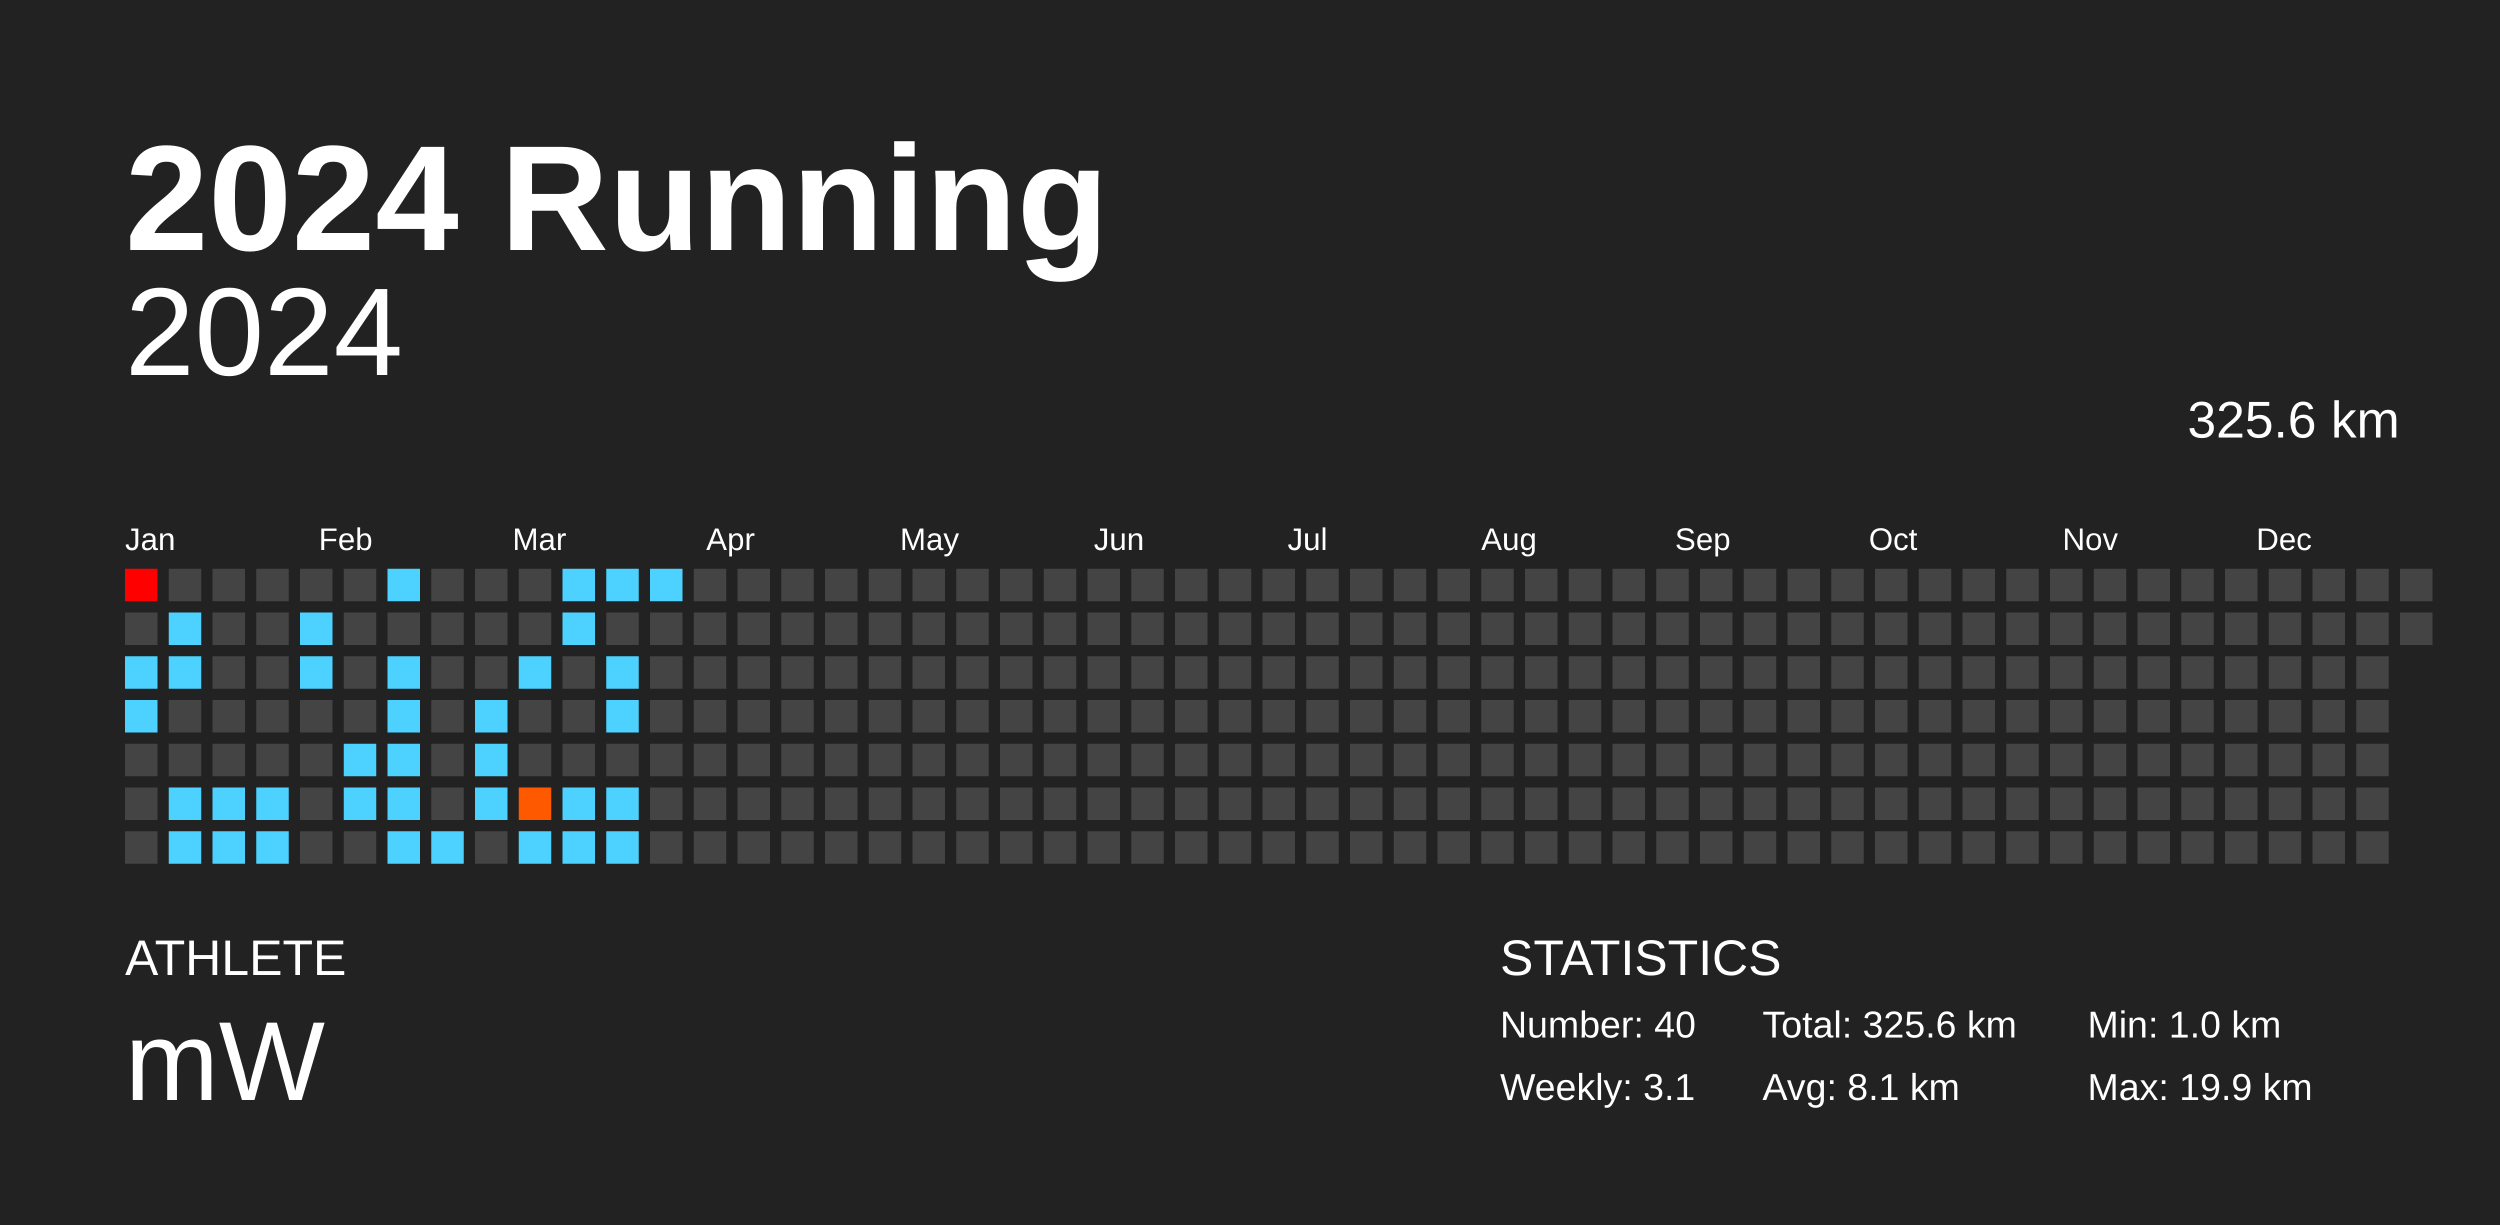
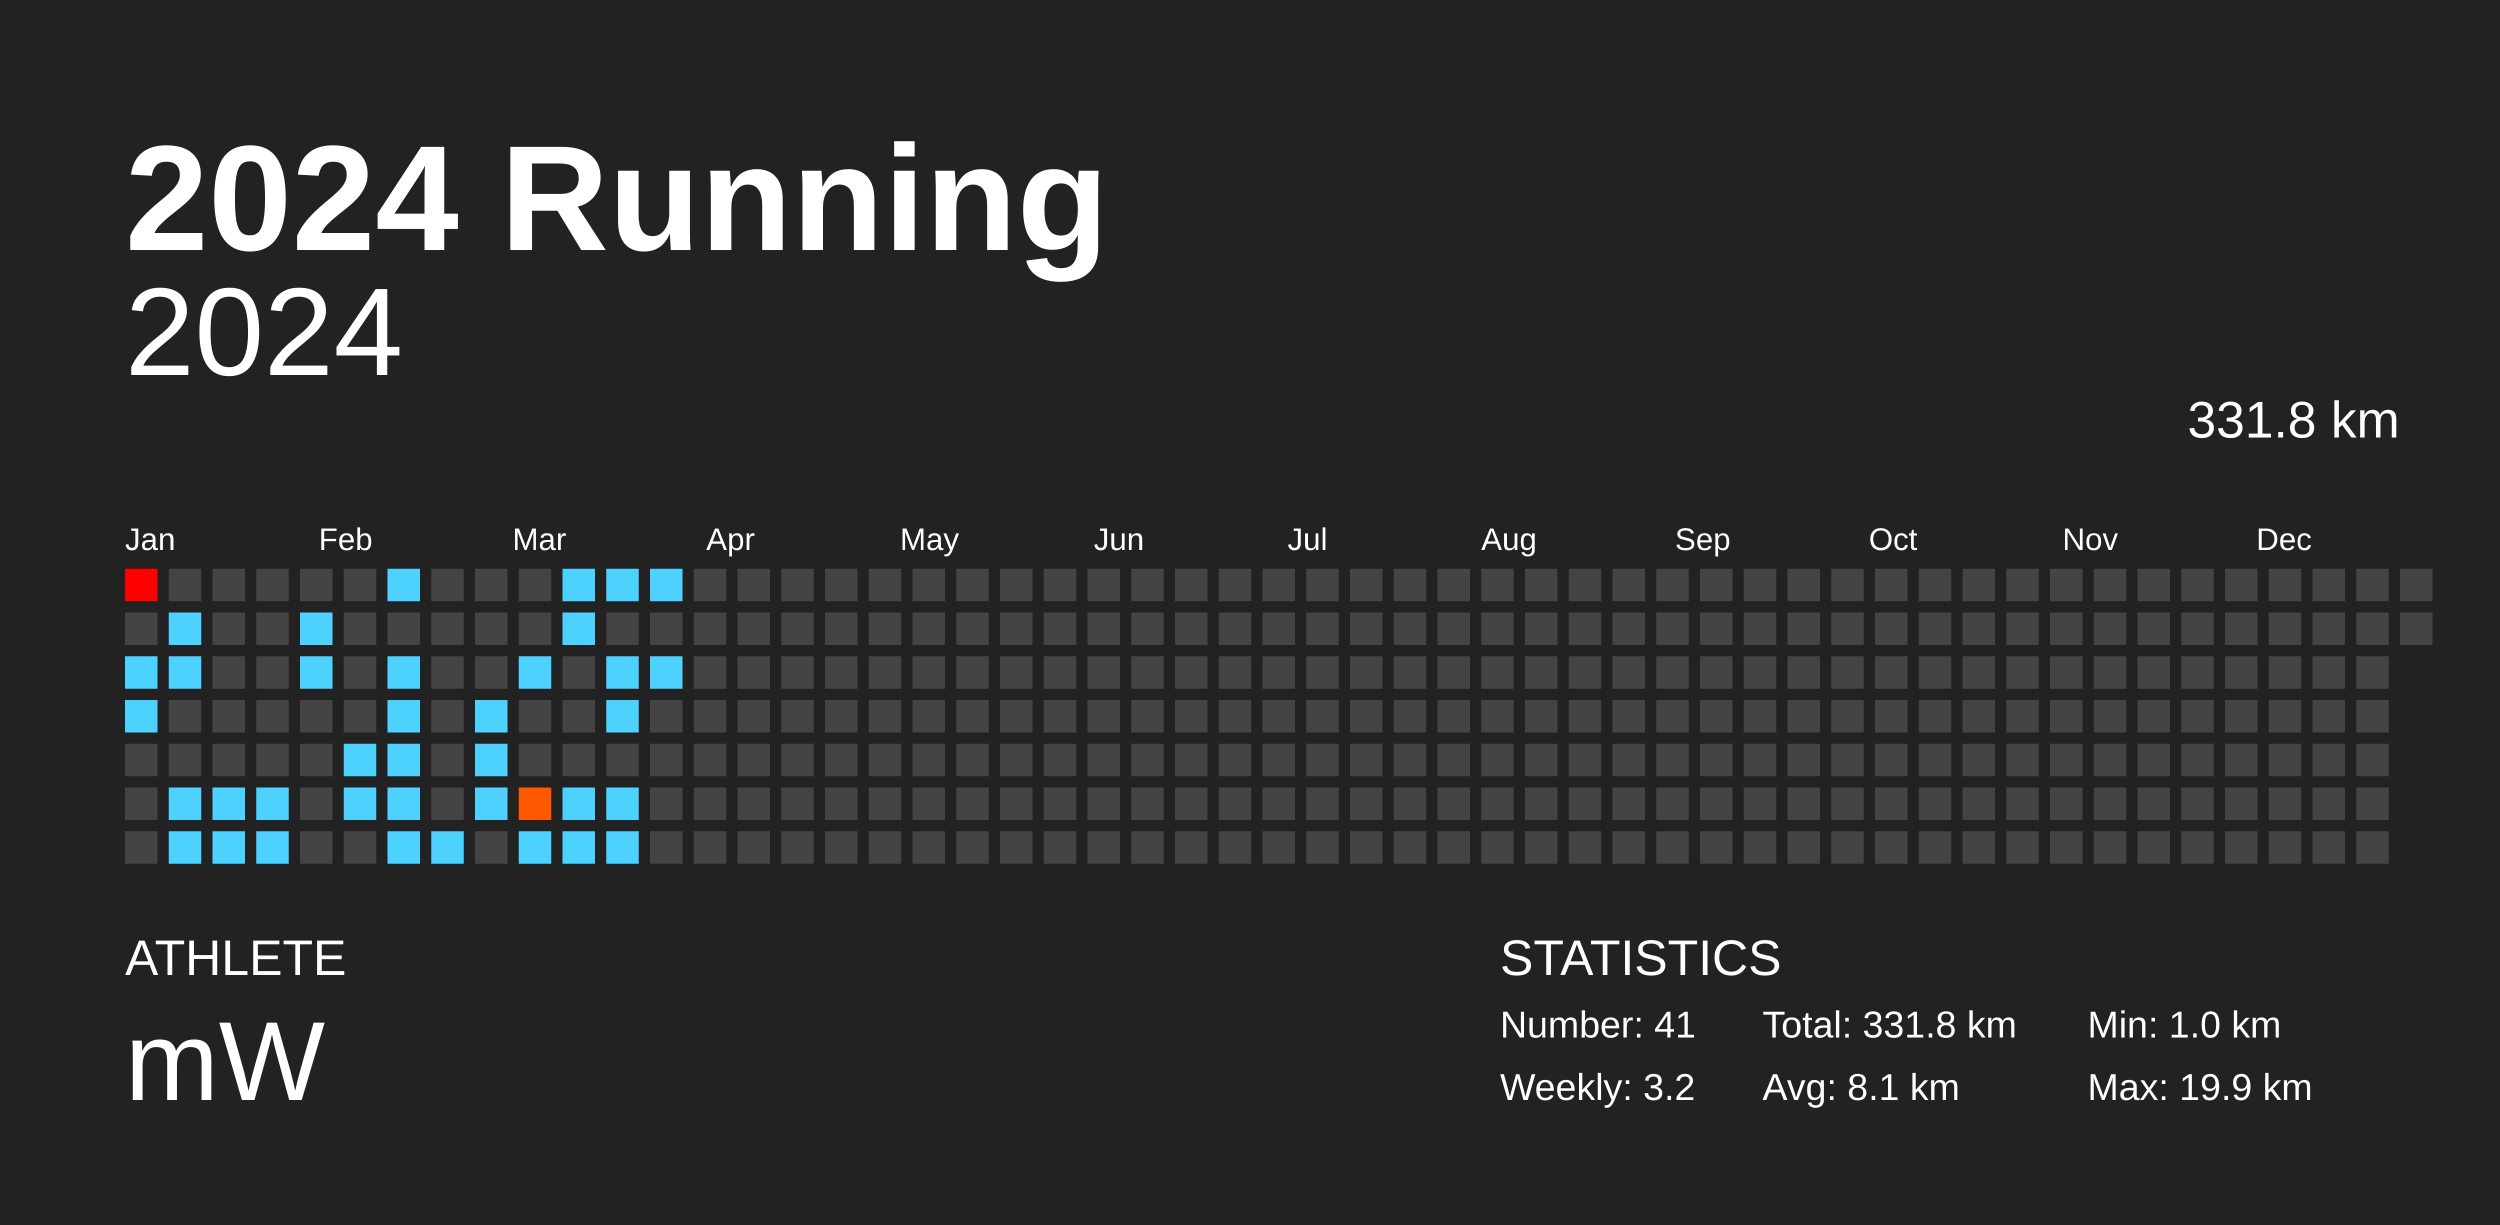
<svg xmlns="http://www.w3.org/2000/svg" baseProfile="full" height="98mm" version="1.1" viewBox="0,0,200,98" width="200mm">
  <defs />
  <rect fill="#222222" height="98" width="200" x="0" y="0" />
  <text fill="#FFFFFF" style="font-size:12px; font-family:Arial; font-weight:bold;" x="10" y="20">2024 Running</text>
  <text fill="#FFFFFF" style="font-size:4px; font-family:Arial" x="10" y="78">ATHLETE</text>
  <text fill="#FFFFFF" style="font-size:9px; font-family:Arial" x="10" y="88">mW</text>
  <text fill="#FFFFFF" style="font-size:4px; font-family:Arial" x="120" y="78">STATISTICS</text>
-   <text fill="#FFFFFF" style="font-size:3px; font-family:Arial" x="120" y="83">Number: 40</text>
-   <text fill="#FFFFFF" style="font-size:3px; font-family:Arial" x="120" y="88">Weekly: 3.1</text>
-   <text fill="#FFFFFF" style="font-size:3px; font-family:Arial" x="141" y="83">Total: 325.6 km</text>
+   <text fill="#FFFFFF" style="font-size:3px; font-family:Arial" x="120" y="83">Number: 41</text>
+   <text fill="#FFFFFF" style="font-size:3px; font-family:Arial" x="120" y="88">Weekly: 3.2</text>
+   <text fill="#FFFFFF" style="font-size:3px; font-family:Arial" x="141" y="83">Total: 331.8 km</text>
  <text fill="#FFFFFF" style="font-size:3px; font-family:Arial" x="141" y="88">Avg: 8.1 km</text>
  <text fill="#FFFFFF" style="font-size:3px; font-family:Arial" x="167" y="83">Min: 1.0 km</text>
  <text fill="#FFFFFF" style="font-size:3px; font-family:Arial" x="167" y="88">Max: 19.9 km</text>
  <text alignment-baseline="hanging" fill="#FFFFFF" style="font-size:10.0px; font-family:Arial;" x="10" y="30">2024</text>
-   <text alignment-baseline="hanging" fill="#FFFFFF" style="font-size:4.125px; font-family:Arial;" x="175" y="35">325.6 km</text>
+   <text alignment-baseline="hanging" fill="#FFFFFF" style="font-size:4.125px; font-family:Arial;" x="175" y="35">331.8 km</text>
  <text fill="#FFFFFF" style="font-size:2.5px; font-family:Arial" x="10.0" y="44">Jan</text>
  <text fill="#FFFFFF" style="font-size:2.5px; font-family:Arial" x="25.5" y="44">Feb</text>
  <text fill="#FFFFFF" style="font-size:2.5px; font-family:Arial" x="41.0" y="44">Mar</text>
  <text fill="#FFFFFF" style="font-size:2.5px; font-family:Arial" x="56.5" y="44">Apr</text>
  <text fill="#FFFFFF" style="font-size:2.5px; font-family:Arial" x="72.0" y="44">May</text>
  <text fill="#FFFFFF" style="font-size:2.5px; font-family:Arial" x="87.5" y="44">Jun</text>
  <text fill="#FFFFFF" style="font-size:2.5px; font-family:Arial" x="103.0" y="44">Jul</text>
  <text fill="#FFFFFF" style="font-size:2.5px; font-family:Arial" x="118.5" y="44">Aug</text>
  <text fill="#FFFFFF" style="font-size:2.5px; font-family:Arial" x="134.0" y="44">Sep</text>
  <text fill="#FFFFFF" style="font-size:2.5px; font-family:Arial" x="149.5" y="44">Oct</text>
  <text fill="#FFFFFF" style="font-size:2.5px; font-family:Arial" x="165.0" y="44">Nov</text>
  <text fill="#FFFFFF" style="font-size:2.5px; font-family:Arial" x="180.5" y="44">Dec</text>
  <rect fill="red" height="2.6" width="2.6" x="10.0" y="45.5" />
  <rect fill="#444444" height="2.6" width="2.6" x="10.0" y="49.0" />
  <rect fill="#4dd2ff" height="2.6" width="2.6" x="10.0" y="52.5" />
  <rect fill="#4dd2ff" height="2.6" width="2.6" x="10.0" y="56.0" />
  <rect fill="#444444" height="2.6" width="2.6" x="10.0" y="59.5" />
  <rect fill="#444444" height="2.6" width="2.6" x="10.0" y="63.0" />
  <rect fill="#444444" height="2.6" width="2.6" x="10.0" y="66.5" />
  <rect fill="#444444" height="2.6" width="2.6" x="13.5" y="45.5" />
  <rect fill="#4dd2ff" height="2.6" width="2.6" x="13.5" y="49.0" />
  <rect fill="#4dd2ff" height="2.6" width="2.6" x="13.5" y="52.5" />
  <rect fill="#444444" height="2.6" width="2.6" x="13.5" y="56.0" />
  <rect fill="#444444" height="2.6" width="2.6" x="13.5" y="59.5" />
  <rect fill="#4dd2ff" height="2.6" width="2.6" x="13.5" y="63.0" />
  <rect fill="#4dd2ff" height="2.6" width="2.6" x="13.5" y="66.5" />
  <rect fill="#444444" height="2.6" width="2.6" x="17.0" y="45.5" />
  <rect fill="#444444" height="2.6" width="2.6" x="17.0" y="49.0" />
  <rect fill="#444444" height="2.6" width="2.6" x="17.0" y="52.5" />
  <rect fill="#444444" height="2.6" width="2.6" x="17.0" y="56.0" />
  <rect fill="#444444" height="2.6" width="2.6" x="17.0" y="59.5" />
  <rect fill="#4dd2ff" height="2.6" width="2.6" x="17.0" y="63.0" />
  <rect fill="#4dd2ff" height="2.6" width="2.6" x="17.0" y="66.5" />
  <rect fill="#444444" height="2.6" width="2.6" x="20.5" y="45.5" />
  <rect fill="#444444" height="2.6" width="2.6" x="20.5" y="49.0" />
  <rect fill="#444444" height="2.6" width="2.6" x="20.5" y="52.5" />
  <rect fill="#444444" height="2.6" width="2.6" x="20.5" y="56.0" />
  <rect fill="#444444" height="2.6" width="2.6" x="20.5" y="59.5" />
  <rect fill="#4dd2ff" height="2.6" width="2.6" x="20.5" y="63.0" />
  <rect fill="#4dd2ff" height="2.6" width="2.6" x="20.5" y="66.5" />
  <rect fill="#444444" height="2.6" width="2.6" x="24.0" y="45.5" />
  <rect fill="#4dd2ff" height="2.6" width="2.6" x="24.0" y="49.0" />
  <rect fill="#4dd2ff" height="2.6" width="2.6" x="24.0" y="52.5" />
  <rect fill="#444444" height="2.6" width="2.6" x="24.0" y="56.0" />
  <rect fill="#444444" height="2.6" width="2.6" x="24.0" y="59.5" />
  <rect fill="#444444" height="2.6" width="2.6" x="24.0" y="63.0" />
  <rect fill="#444444" height="2.6" width="2.6" x="24.0" y="66.5" />
  <rect fill="#444444" height="2.6" width="2.6" x="27.5" y="45.5" />
  <rect fill="#444444" height="2.6" width="2.6" x="27.5" y="49.0" />
  <rect fill="#444444" height="2.6" width="2.6" x="27.5" y="52.5" />
  <rect fill="#444444" height="2.6" width="2.6" x="27.5" y="56.0" />
  <rect fill="#4dd2ff" height="2.6" width="2.6" x="27.5" y="59.5" />
  <rect fill="#4dd2ff" height="2.6" width="2.6" x="27.5" y="63.0" />
  <rect fill="#444444" height="2.6" width="2.6" x="27.5" y="66.5" />
  <rect fill="#4dd2ff" height="2.6" width="2.6" x="31.0" y="45.5" />
  <rect fill="#444444" height="2.6" width="2.6" x="31.0" y="49.0" />
  <rect fill="#4dd2ff" height="2.6" width="2.6" x="31.0" y="52.5" />
  <rect fill="#4dd2ff" height="2.6" width="2.6" x="31.0" y="56.0" />
  <rect fill="#4dd2ff" height="2.6" width="2.6" x="31.0" y="59.5" />
  <rect fill="#4dd2ff" height="2.6" width="2.6" x="31.0" y="63.0" />
  <rect fill="#4dd2ff" height="2.6" width="2.6" x="31.0" y="66.5" />
  <rect fill="#444444" height="2.6" width="2.6" x="34.5" y="45.5" />
  <rect fill="#444444" height="2.6" width="2.6" x="34.5" y="49.0" />
  <rect fill="#444444" height="2.6" width="2.6" x="34.5" y="52.5" />
  <rect fill="#444444" height="2.6" width="2.6" x="34.5" y="56.0" />
  <rect fill="#444444" height="2.6" width="2.6" x="34.5" y="59.5" />
  <rect fill="#444444" height="2.6" width="2.6" x="34.5" y="63.0" />
  <rect fill="#4dd2ff" height="2.6" width="2.6" x="34.5" y="66.5" />
  <rect fill="#444444" height="2.6" width="2.6" x="38.0" y="45.5" />
  <rect fill="#444444" height="2.6" width="2.6" x="38.0" y="49.0" />
  <rect fill="#444444" height="2.6" width="2.6" x="38.0" y="52.5" />
  <rect fill="#4dd2ff" height="2.6" width="2.6" x="38.0" y="56.0" />
  <rect fill="#4dd2ff" height="2.6" width="2.6" x="38.0" y="59.5" />
  <rect fill="#4dd2ff" height="2.6" width="2.6" x="38.0" y="63.0" />
  <rect fill="#444444" height="2.6" width="2.6" x="38.0" y="66.5" />
  <rect fill="#444444" height="2.6" width="2.6" x="41.5" y="45.5" />
  <rect fill="#444444" height="2.6" width="2.6" x="41.5" y="49.0" />
  <rect fill="#4dd2ff" height="2.6" width="2.6" x="41.5" y="52.5" />
  <rect fill="#444444" height="2.6" width="2.6" x="41.5" y="56.0" />
  <rect fill="#444444" height="2.6" width="2.6" x="41.5" y="59.5" />
  <rect fill="#ff5900" height="2.6" width="2.6" x="41.5" y="63.0" />
  <rect fill="#4dd2ff" height="2.6" width="2.6" x="41.5" y="66.5" />
  <rect fill="#4dd2ff" height="2.6" width="2.6" x="45.0" y="45.5" />
  <rect fill="#4dd2ff" height="2.6" width="2.6" x="45.0" y="49.0" />
  <rect fill="#444444" height="2.6" width="2.6" x="45.0" y="52.5" />
  <rect fill="#444444" height="2.6" width="2.6" x="45.0" y="56.0" />
  <rect fill="#444444" height="2.6" width="2.6" x="45.0" y="59.5" />
  <rect fill="#4dd2ff" height="2.6" width="2.6" x="45.0" y="63.0" />
  <rect fill="#4dd2ff" height="2.6" width="2.6" x="45.0" y="66.5" />
  <rect fill="#4dd2ff" height="2.6" width="2.6" x="48.5" y="45.5" />
  <rect fill="#444444" height="2.6" width="2.6" x="48.5" y="49.0" />
  <rect fill="#4dd2ff" height="2.6" width="2.6" x="48.5" y="52.5" />
  <rect fill="#4dd2ff" height="2.6" width="2.6" x="48.5" y="56.0" />
  <rect fill="#444444" height="2.6" width="2.6" x="48.5" y="59.5" />
  <rect fill="#4dd2ff" height="2.6" width="2.6" x="48.5" y="63.0" />
  <rect fill="#4dd2ff" height="2.6" width="2.6" x="48.5" y="66.5" />
  <rect fill="#4dd2ff" height="2.6" width="2.6" x="52.0" y="45.5" />
  <rect fill="#444444" height="2.6" width="2.6" x="52.0" y="49.0" />
-   <rect fill="#444444" height="2.6" width="2.6" x="52.0" y="52.5" />
+   <rect fill="#4dd2ff" height="2.6" width="2.6" x="52.0" y="52.5" />
  <rect fill="#444444" height="2.6" width="2.6" x="52.0" y="56.0" />
  <rect fill="#444444" height="2.6" width="2.6" x="52.0" y="59.5" />
  <rect fill="#444444" height="2.6" width="2.6" x="52.0" y="63.0" />
  <rect fill="#444444" height="2.6" width="2.6" x="52.0" y="66.5" />
  <rect fill="#444444" height="2.6" width="2.6" x="55.5" y="45.5" />
  <rect fill="#444444" height="2.6" width="2.6" x="55.5" y="49.0" />
  <rect fill="#444444" height="2.6" width="2.6" x="55.5" y="52.5" />
  <rect fill="#444444" height="2.6" width="2.6" x="55.5" y="56.0" />
  <rect fill="#444444" height="2.6" width="2.6" x="55.5" y="59.5" />
  <rect fill="#444444" height="2.6" width="2.6" x="55.5" y="63.0" />
  <rect fill="#444444" height="2.6" width="2.6" x="55.5" y="66.5" />
  <rect fill="#444444" height="2.6" width="2.6" x="59.0" y="45.5" />
  <rect fill="#444444" height="2.6" width="2.6" x="59.0" y="49.0" />
  <rect fill="#444444" height="2.6" width="2.6" x="59.0" y="52.5" />
  <rect fill="#444444" height="2.6" width="2.6" x="59.0" y="56.0" />
  <rect fill="#444444" height="2.6" width="2.6" x="59.0" y="59.5" />
  <rect fill="#444444" height="2.6" width="2.6" x="59.0" y="63.0" />
  <rect fill="#444444" height="2.6" width="2.6" x="59.0" y="66.5" />
  <rect fill="#444444" height="2.6" width="2.6" x="62.5" y="45.5" />
  <rect fill="#444444" height="2.6" width="2.6" x="62.5" y="49.0" />
  <rect fill="#444444" height="2.6" width="2.6" x="62.5" y="52.5" />
  <rect fill="#444444" height="2.6" width="2.6" x="62.5" y="56.0" />
  <rect fill="#444444" height="2.6" width="2.6" x="62.5" y="59.5" />
  <rect fill="#444444" height="2.6" width="2.6" x="62.5" y="63.0" />
  <rect fill="#444444" height="2.6" width="2.6" x="62.5" y="66.5" />
  <rect fill="#444444" height="2.6" width="2.6" x="66.0" y="45.5" />
  <rect fill="#444444" height="2.6" width="2.6" x="66.0" y="49.0" />
  <rect fill="#444444" height="2.6" width="2.6" x="66.0" y="52.5" />
  <rect fill="#444444" height="2.6" width="2.6" x="66.0" y="56.0" />
  <rect fill="#444444" height="2.6" width="2.6" x="66.0" y="59.5" />
  <rect fill="#444444" height="2.6" width="2.6" x="66.0" y="63.0" />
  <rect fill="#444444" height="2.6" width="2.6" x="66.0" y="66.5" />
  <rect fill="#444444" height="2.6" width="2.6" x="69.5" y="45.5" />
  <rect fill="#444444" height="2.6" width="2.6" x="69.5" y="49.0" />
  <rect fill="#444444" height="2.6" width="2.6" x="69.5" y="52.5" />
  <rect fill="#444444" height="2.6" width="2.6" x="69.5" y="56.0" />
  <rect fill="#444444" height="2.6" width="2.6" x="69.5" y="59.5" />
  <rect fill="#444444" height="2.6" width="2.6" x="69.5" y="63.0" />
  <rect fill="#444444" height="2.6" width="2.6" x="69.5" y="66.5" />
  <rect fill="#444444" height="2.6" width="2.6" x="73.0" y="45.5" />
  <rect fill="#444444" height="2.6" width="2.6" x="73.0" y="49.0" />
  <rect fill="#444444" height="2.6" width="2.6" x="73.0" y="52.5" />
  <rect fill="#444444" height="2.6" width="2.6" x="73.0" y="56.0" />
  <rect fill="#444444" height="2.6" width="2.6" x="73.0" y="59.5" />
  <rect fill="#444444" height="2.6" width="2.6" x="73.0" y="63.0" />
  <rect fill="#444444" height="2.6" width="2.6" x="73.0" y="66.5" />
  <rect fill="#444444" height="2.6" width="2.6" x="76.5" y="45.5" />
  <rect fill="#444444" height="2.6" width="2.6" x="76.5" y="49.0" />
  <rect fill="#444444" height="2.6" width="2.6" x="76.5" y="52.5" />
  <rect fill="#444444" height="2.6" width="2.6" x="76.5" y="56.0" />
  <rect fill="#444444" height="2.6" width="2.6" x="76.5" y="59.5" />
  <rect fill="#444444" height="2.6" width="2.6" x="76.5" y="63.0" />
  <rect fill="#444444" height="2.6" width="2.6" x="76.5" y="66.5" />
  <rect fill="#444444" height="2.6" width="2.6" x="80.0" y="45.5" />
  <rect fill="#444444" height="2.6" width="2.6" x="80.0" y="49.0" />
  <rect fill="#444444" height="2.6" width="2.6" x="80.0" y="52.5" />
  <rect fill="#444444" height="2.6" width="2.6" x="80.0" y="56.0" />
  <rect fill="#444444" height="2.6" width="2.6" x="80.0" y="59.5" />
  <rect fill="#444444" height="2.6" width="2.6" x="80.0" y="63.0" />
  <rect fill="#444444" height="2.6" width="2.6" x="80.0" y="66.5" />
  <rect fill="#444444" height="2.6" width="2.6" x="83.5" y="45.5" />
  <rect fill="#444444" height="2.6" width="2.6" x="83.5" y="49.0" />
  <rect fill="#444444" height="2.6" width="2.6" x="83.5" y="52.5" />
  <rect fill="#444444" height="2.6" width="2.6" x="83.5" y="56.0" />
  <rect fill="#444444" height="2.6" width="2.6" x="83.5" y="59.5" />
  <rect fill="#444444" height="2.6" width="2.6" x="83.5" y="63.0" />
  <rect fill="#444444" height="2.6" width="2.6" x="83.5" y="66.5" />
  <rect fill="#444444" height="2.6" width="2.6" x="87.0" y="45.5" />
  <rect fill="#444444" height="2.6" width="2.6" x="87.0" y="49.0" />
  <rect fill="#444444" height="2.6" width="2.6" x="87.0" y="52.5" />
  <rect fill="#444444" height="2.6" width="2.6" x="87.0" y="56.0" />
  <rect fill="#444444" height="2.6" width="2.6" x="87.0" y="59.5" />
  <rect fill="#444444" height="2.6" width="2.6" x="87.0" y="63.0" />
  <rect fill="#444444" height="2.6" width="2.6" x="87.0" y="66.5" />
  <rect fill="#444444" height="2.6" width="2.6" x="90.5" y="45.5" />
  <rect fill="#444444" height="2.6" width="2.6" x="90.5" y="49.0" />
  <rect fill="#444444" height="2.6" width="2.6" x="90.5" y="52.5" />
  <rect fill="#444444" height="2.6" width="2.6" x="90.5" y="56.0" />
  <rect fill="#444444" height="2.6" width="2.6" x="90.5" y="59.5" />
  <rect fill="#444444" height="2.6" width="2.6" x="90.5" y="63.0" />
  <rect fill="#444444" height="2.6" width="2.6" x="90.5" y="66.5" />
  <rect fill="#444444" height="2.6" width="2.6" x="94.0" y="45.5" />
  <rect fill="#444444" height="2.6" width="2.6" x="94.0" y="49.0" />
  <rect fill="#444444" height="2.6" width="2.6" x="94.0" y="52.5" />
  <rect fill="#444444" height="2.6" width="2.6" x="94.0" y="56.0" />
  <rect fill="#444444" height="2.6" width="2.6" x="94.0" y="59.5" />
  <rect fill="#444444" height="2.6" width="2.6" x="94.0" y="63.0" />
  <rect fill="#444444" height="2.6" width="2.6" x="94.0" y="66.5" />
  <rect fill="#444444" height="2.6" width="2.6" x="97.5" y="45.5" />
  <rect fill="#444444" height="2.6" width="2.6" x="97.5" y="49.0" />
  <rect fill="#444444" height="2.6" width="2.6" x="97.5" y="52.5" />
  <rect fill="#444444" height="2.6" width="2.6" x="97.5" y="56.0" />
  <rect fill="#444444" height="2.6" width="2.6" x="97.5" y="59.5" />
  <rect fill="#444444" height="2.6" width="2.6" x="97.5" y="63.0" />
  <rect fill="#444444" height="2.6" width="2.6" x="97.5" y="66.5" />
  <rect fill="#444444" height="2.6" width="2.6" x="101.0" y="45.5" />
  <rect fill="#444444" height="2.6" width="2.6" x="101.0" y="49.0" />
  <rect fill="#444444" height="2.6" width="2.6" x="101.0" y="52.5" />
  <rect fill="#444444" height="2.6" width="2.6" x="101.0" y="56.0" />
  <rect fill="#444444" height="2.6" width="2.6" x="101.0" y="59.5" />
  <rect fill="#444444" height="2.6" width="2.6" x="101.0" y="63.0" />
  <rect fill="#444444" height="2.6" width="2.6" x="101.0" y="66.5" />
  <rect fill="#444444" height="2.6" width="2.6" x="104.5" y="45.5" />
  <rect fill="#444444" height="2.6" width="2.6" x="104.5" y="49.0" />
  <rect fill="#444444" height="2.6" width="2.6" x="104.5" y="52.5" />
  <rect fill="#444444" height="2.6" width="2.6" x="104.5" y="56.0" />
  <rect fill="#444444" height="2.6" width="2.6" x="104.5" y="59.5" />
  <rect fill="#444444" height="2.6" width="2.6" x="104.5" y="63.0" />
  <rect fill="#444444" height="2.6" width="2.6" x="104.5" y="66.5" />
  <rect fill="#444444" height="2.6" width="2.6" x="108.0" y="45.5" />
  <rect fill="#444444" height="2.6" width="2.6" x="108.0" y="49.0" />
  <rect fill="#444444" height="2.6" width="2.6" x="108.0" y="52.5" />
  <rect fill="#444444" height="2.6" width="2.6" x="108.0" y="56.0" />
  <rect fill="#444444" height="2.6" width="2.6" x="108.0" y="59.5" />
  <rect fill="#444444" height="2.6" width="2.6" x="108.0" y="63.0" />
  <rect fill="#444444" height="2.6" width="2.6" x="108.0" y="66.5" />
  <rect fill="#444444" height="2.6" width="2.6" x="111.5" y="45.5" />
  <rect fill="#444444" height="2.6" width="2.6" x="111.5" y="49.0" />
  <rect fill="#444444" height="2.6" width="2.6" x="111.5" y="52.5" />
  <rect fill="#444444" height="2.6" width="2.6" x="111.5" y="56.0" />
  <rect fill="#444444" height="2.6" width="2.6" x="111.5" y="59.5" />
  <rect fill="#444444" height="2.6" width="2.6" x="111.5" y="63.0" />
  <rect fill="#444444" height="2.6" width="2.6" x="111.5" y="66.5" />
  <rect fill="#444444" height="2.6" width="2.6" x="115.0" y="45.5" />
  <rect fill="#444444" height="2.6" width="2.6" x="115.0" y="49.0" />
  <rect fill="#444444" height="2.6" width="2.6" x="115.0" y="52.5" />
  <rect fill="#444444" height="2.6" width="2.6" x="115.0" y="56.0" />
  <rect fill="#444444" height="2.6" width="2.6" x="115.0" y="59.5" />
  <rect fill="#444444" height="2.6" width="2.6" x="115.0" y="63.0" />
  <rect fill="#444444" height="2.6" width="2.6" x="115.0" y="66.5" />
  <rect fill="#444444" height="2.6" width="2.6" x="118.5" y="45.5" />
  <rect fill="#444444" height="2.6" width="2.6" x="118.5" y="49.0" />
  <rect fill="#444444" height="2.6" width="2.6" x="118.5" y="52.5" />
  <rect fill="#444444" height="2.6" width="2.6" x="118.5" y="56.0" />
  <rect fill="#444444" height="2.6" width="2.6" x="118.5" y="59.5" />
  <rect fill="#444444" height="2.6" width="2.6" x="118.5" y="63.0" />
  <rect fill="#444444" height="2.6" width="2.6" x="118.5" y="66.5" />
  <rect fill="#444444" height="2.6" width="2.6" x="122.0" y="45.5" />
  <rect fill="#444444" height="2.6" width="2.6" x="122.0" y="49.0" />
  <rect fill="#444444" height="2.6" width="2.6" x="122.0" y="52.5" />
  <rect fill="#444444" height="2.6" width="2.6" x="122.0" y="56.0" />
  <rect fill="#444444" height="2.6" width="2.6" x="122.0" y="59.5" />
  <rect fill="#444444" height="2.6" width="2.6" x="122.0" y="63.0" />
  <rect fill="#444444" height="2.6" width="2.6" x="122.0" y="66.5" />
  <rect fill="#444444" height="2.6" width="2.6" x="125.5" y="45.5" />
  <rect fill="#444444" height="2.6" width="2.6" x="125.5" y="49.0" />
  <rect fill="#444444" height="2.6" width="2.6" x="125.5" y="52.5" />
  <rect fill="#444444" height="2.6" width="2.6" x="125.5" y="56.0" />
  <rect fill="#444444" height="2.6" width="2.6" x="125.5" y="59.5" />
  <rect fill="#444444" height="2.6" width="2.6" x="125.5" y="63.0" />
  <rect fill="#444444" height="2.6" width="2.6" x="125.5" y="66.5" />
  <rect fill="#444444" height="2.6" width="2.6" x="129.0" y="45.5" />
  <rect fill="#444444" height="2.6" width="2.6" x="129.0" y="49.0" />
  <rect fill="#444444" height="2.6" width="2.6" x="129.0" y="52.5" />
  <rect fill="#444444" height="2.6" width="2.6" x="129.0" y="56.0" />
  <rect fill="#444444" height="2.6" width="2.6" x="129.0" y="59.5" />
  <rect fill="#444444" height="2.6" width="2.6" x="129.0" y="63.0" />
  <rect fill="#444444" height="2.6" width="2.6" x="129.0" y="66.5" />
  <rect fill="#444444" height="2.6" width="2.6" x="132.5" y="45.5" />
  <rect fill="#444444" height="2.6" width="2.6" x="132.5" y="49.0" />
  <rect fill="#444444" height="2.6" width="2.6" x="132.5" y="52.5" />
  <rect fill="#444444" height="2.6" width="2.6" x="132.5" y="56.0" />
  <rect fill="#444444" height="2.6" width="2.6" x="132.5" y="59.5" />
  <rect fill="#444444" height="2.6" width="2.6" x="132.5" y="63.0" />
  <rect fill="#444444" height="2.6" width="2.6" x="132.5" y="66.5" />
  <rect fill="#444444" height="2.6" width="2.6" x="136.0" y="45.5" />
  <rect fill="#444444" height="2.6" width="2.6" x="136.0" y="49.0" />
  <rect fill="#444444" height="2.6" width="2.6" x="136.0" y="52.5" />
  <rect fill="#444444" height="2.6" width="2.6" x="136.0" y="56.0" />
  <rect fill="#444444" height="2.6" width="2.6" x="136.0" y="59.5" />
  <rect fill="#444444" height="2.6" width="2.6" x="136.0" y="63.0" />
  <rect fill="#444444" height="2.6" width="2.6" x="136.0" y="66.5" />
  <rect fill="#444444" height="2.6" width="2.6" x="139.5" y="45.5" />
  <rect fill="#444444" height="2.6" width="2.6" x="139.5" y="49.0" />
  <rect fill="#444444" height="2.6" width="2.6" x="139.5" y="52.5" />
  <rect fill="#444444" height="2.6" width="2.6" x="139.5" y="56.0" />
  <rect fill="#444444" height="2.6" width="2.6" x="139.5" y="59.5" />
  <rect fill="#444444" height="2.6" width="2.6" x="139.5" y="63.0" />
  <rect fill="#444444" height="2.6" width="2.6" x="139.5" y="66.5" />
  <rect fill="#444444" height="2.6" width="2.6" x="143.0" y="45.5" />
  <rect fill="#444444" height="2.6" width="2.6" x="143.0" y="49.0" />
  <rect fill="#444444" height="2.6" width="2.6" x="143.0" y="52.5" />
  <rect fill="#444444" height="2.6" width="2.6" x="143.0" y="56.0" />
  <rect fill="#444444" height="2.6" width="2.6" x="143.0" y="59.5" />
  <rect fill="#444444" height="2.6" width="2.6" x="143.0" y="63.0" />
  <rect fill="#444444" height="2.6" width="2.6" x="143.0" y="66.5" />
  <rect fill="#444444" height="2.6" width="2.6" x="146.5" y="45.5" />
  <rect fill="#444444" height="2.6" width="2.6" x="146.5" y="49.0" />
  <rect fill="#444444" height="2.6" width="2.6" x="146.5" y="52.5" />
  <rect fill="#444444" height="2.6" width="2.6" x="146.5" y="56.0" />
  <rect fill="#444444" height="2.6" width="2.6" x="146.5" y="59.5" />
  <rect fill="#444444" height="2.6" width="2.6" x="146.5" y="63.0" />
  <rect fill="#444444" height="2.6" width="2.6" x="146.5" y="66.5" />
  <rect fill="#444444" height="2.6" width="2.6" x="150.0" y="45.5" />
  <rect fill="#444444" height="2.6" width="2.6" x="150.0" y="49.0" />
  <rect fill="#444444" height="2.6" width="2.6" x="150.0" y="52.5" />
  <rect fill="#444444" height="2.6" width="2.6" x="150.0" y="56.0" />
  <rect fill="#444444" height="2.6" width="2.6" x="150.0" y="59.5" />
  <rect fill="#444444" height="2.6" width="2.6" x="150.0" y="63.0" />
  <rect fill="#444444" height="2.6" width="2.6" x="150.0" y="66.5" />
  <rect fill="#444444" height="2.6" width="2.6" x="153.5" y="45.5" />
  <rect fill="#444444" height="2.6" width="2.6" x="153.5" y="49.0" />
  <rect fill="#444444" height="2.6" width="2.6" x="153.5" y="52.5" />
  <rect fill="#444444" height="2.6" width="2.6" x="153.5" y="56.0" />
  <rect fill="#444444" height="2.6" width="2.6" x="153.5" y="59.5" />
  <rect fill="#444444" height="2.6" width="2.6" x="153.5" y="63.0" />
  <rect fill="#444444" height="2.6" width="2.6" x="153.5" y="66.5" />
  <rect fill="#444444" height="2.6" width="2.6" x="157.0" y="45.5" />
  <rect fill="#444444" height="2.6" width="2.6" x="157.0" y="49.0" />
  <rect fill="#444444" height="2.6" width="2.6" x="157.0" y="52.5" />
  <rect fill="#444444" height="2.6" width="2.6" x="157.0" y="56.0" />
  <rect fill="#444444" height="2.6" width="2.6" x="157.0" y="59.5" />
  <rect fill="#444444" height="2.6" width="2.6" x="157.0" y="63.0" />
  <rect fill="#444444" height="2.6" width="2.6" x="157.0" y="66.5" />
  <rect fill="#444444" height="2.6" width="2.6" x="160.5" y="45.5" />
  <rect fill="#444444" height="2.6" width="2.6" x="160.5" y="49.0" />
  <rect fill="#444444" height="2.6" width="2.6" x="160.5" y="52.5" />
  <rect fill="#444444" height="2.6" width="2.6" x="160.5" y="56.0" />
  <rect fill="#444444" height="2.6" width="2.6" x="160.5" y="59.5" />
  <rect fill="#444444" height="2.6" width="2.6" x="160.5" y="63.0" />
  <rect fill="#444444" height="2.6" width="2.6" x="160.5" y="66.5" />
  <rect fill="#444444" height="2.6" width="2.6" x="164.0" y="45.5" />
  <rect fill="#444444" height="2.6" width="2.6" x="164.0" y="49.0" />
  <rect fill="#444444" height="2.6" width="2.6" x="164.0" y="52.5" />
  <rect fill="#444444" height="2.6" width="2.6" x="164.0" y="56.0" />
  <rect fill="#444444" height="2.6" width="2.6" x="164.0" y="59.5" />
  <rect fill="#444444" height="2.6" width="2.6" x="164.0" y="63.0" />
  <rect fill="#444444" height="2.6" width="2.6" x="164.0" y="66.5" />
  <rect fill="#444444" height="2.6" width="2.6" x="167.5" y="45.5" />
  <rect fill="#444444" height="2.6" width="2.6" x="167.5" y="49.0" />
  <rect fill="#444444" height="2.6" width="2.6" x="167.5" y="52.5" />
  <rect fill="#444444" height="2.6" width="2.6" x="167.5" y="56.0" />
  <rect fill="#444444" height="2.6" width="2.6" x="167.5" y="59.5" />
  <rect fill="#444444" height="2.6" width="2.6" x="167.5" y="63.0" />
  <rect fill="#444444" height="2.6" width="2.6" x="167.5" y="66.5" />
  <rect fill="#444444" height="2.6" width="2.6" x="171.0" y="45.5" />
  <rect fill="#444444" height="2.6" width="2.6" x="171.0" y="49.0" />
  <rect fill="#444444" height="2.6" width="2.6" x="171.0" y="52.5" />
  <rect fill="#444444" height="2.6" width="2.6" x="171.0" y="56.0" />
  <rect fill="#444444" height="2.6" width="2.6" x="171.0" y="59.5" />
  <rect fill="#444444" height="2.6" width="2.6" x="171.0" y="63.0" />
  <rect fill="#444444" height="2.6" width="2.6" x="171.0" y="66.5" />
  <rect fill="#444444" height="2.6" width="2.6" x="174.5" y="45.5" />
  <rect fill="#444444" height="2.6" width="2.6" x="174.5" y="49.0" />
  <rect fill="#444444" height="2.6" width="2.6" x="174.5" y="52.5" />
  <rect fill="#444444" height="2.6" width="2.6" x="174.5" y="56.0" />
  <rect fill="#444444" height="2.6" width="2.6" x="174.5" y="59.5" />
  <rect fill="#444444" height="2.6" width="2.6" x="174.5" y="63.0" />
  <rect fill="#444444" height="2.6" width="2.6" x="174.5" y="66.5" />
  <rect fill="#444444" height="2.6" width="2.6" x="178.0" y="45.5" />
  <rect fill="#444444" height="2.6" width="2.6" x="178.0" y="49.0" />
  <rect fill="#444444" height="2.6" width="2.6" x="178.0" y="52.5" />
  <rect fill="#444444" height="2.6" width="2.6" x="178.0" y="56.0" />
  <rect fill="#444444" height="2.6" width="2.6" x="178.0" y="59.5" />
  <rect fill="#444444" height="2.6" width="2.6" x="178.0" y="63.0" />
  <rect fill="#444444" height="2.6" width="2.6" x="178.0" y="66.5" />
  <rect fill="#444444" height="2.6" width="2.6" x="181.5" y="45.5" />
  <rect fill="#444444" height="2.6" width="2.6" x="181.5" y="49.0" />
  <rect fill="#444444" height="2.6" width="2.6" x="181.5" y="52.5" />
  <rect fill="#444444" height="2.6" width="2.6" x="181.5" y="56.0" />
  <rect fill="#444444" height="2.6" width="2.6" x="181.5" y="59.5" />
  <rect fill="#444444" height="2.6" width="2.6" x="181.5" y="63.0" />
  <rect fill="#444444" height="2.6" width="2.6" x="181.5" y="66.5" />
  <rect fill="#444444" height="2.6" width="2.6" x="185.0" y="45.5" />
  <rect fill="#444444" height="2.6" width="2.6" x="185.0" y="49.0" />
  <rect fill="#444444" height="2.6" width="2.6" x="185.0" y="52.5" />
  <rect fill="#444444" height="2.6" width="2.6" x="185.0" y="56.0" />
  <rect fill="#444444" height="2.6" width="2.6" x="185.0" y="59.5" />
  <rect fill="#444444" height="2.6" width="2.6" x="185.0" y="63.0" />
  <rect fill="#444444" height="2.6" width="2.6" x="185.0" y="66.5" />
  <rect fill="#444444" height="2.6" width="2.6" x="188.5" y="45.5" />
  <rect fill="#444444" height="2.6" width="2.6" x="188.5" y="49.0" />
  <rect fill="#444444" height="2.6" width="2.6" x="188.5" y="52.5" />
  <rect fill="#444444" height="2.6" width="2.6" x="188.5" y="56.0" />
  <rect fill="#444444" height="2.6" width="2.6" x="188.5" y="59.5" />
  <rect fill="#444444" height="2.6" width="2.6" x="188.5" y="63.0" />
  <rect fill="#444444" height="2.6" width="2.6" x="188.5" y="66.5" />
  <rect fill="#444444" height="2.6" width="2.6" x="192.0" y="45.5" />
  <rect fill="#444444" height="2.6" width="2.6" x="192.0" y="49.0" />
</svg>
